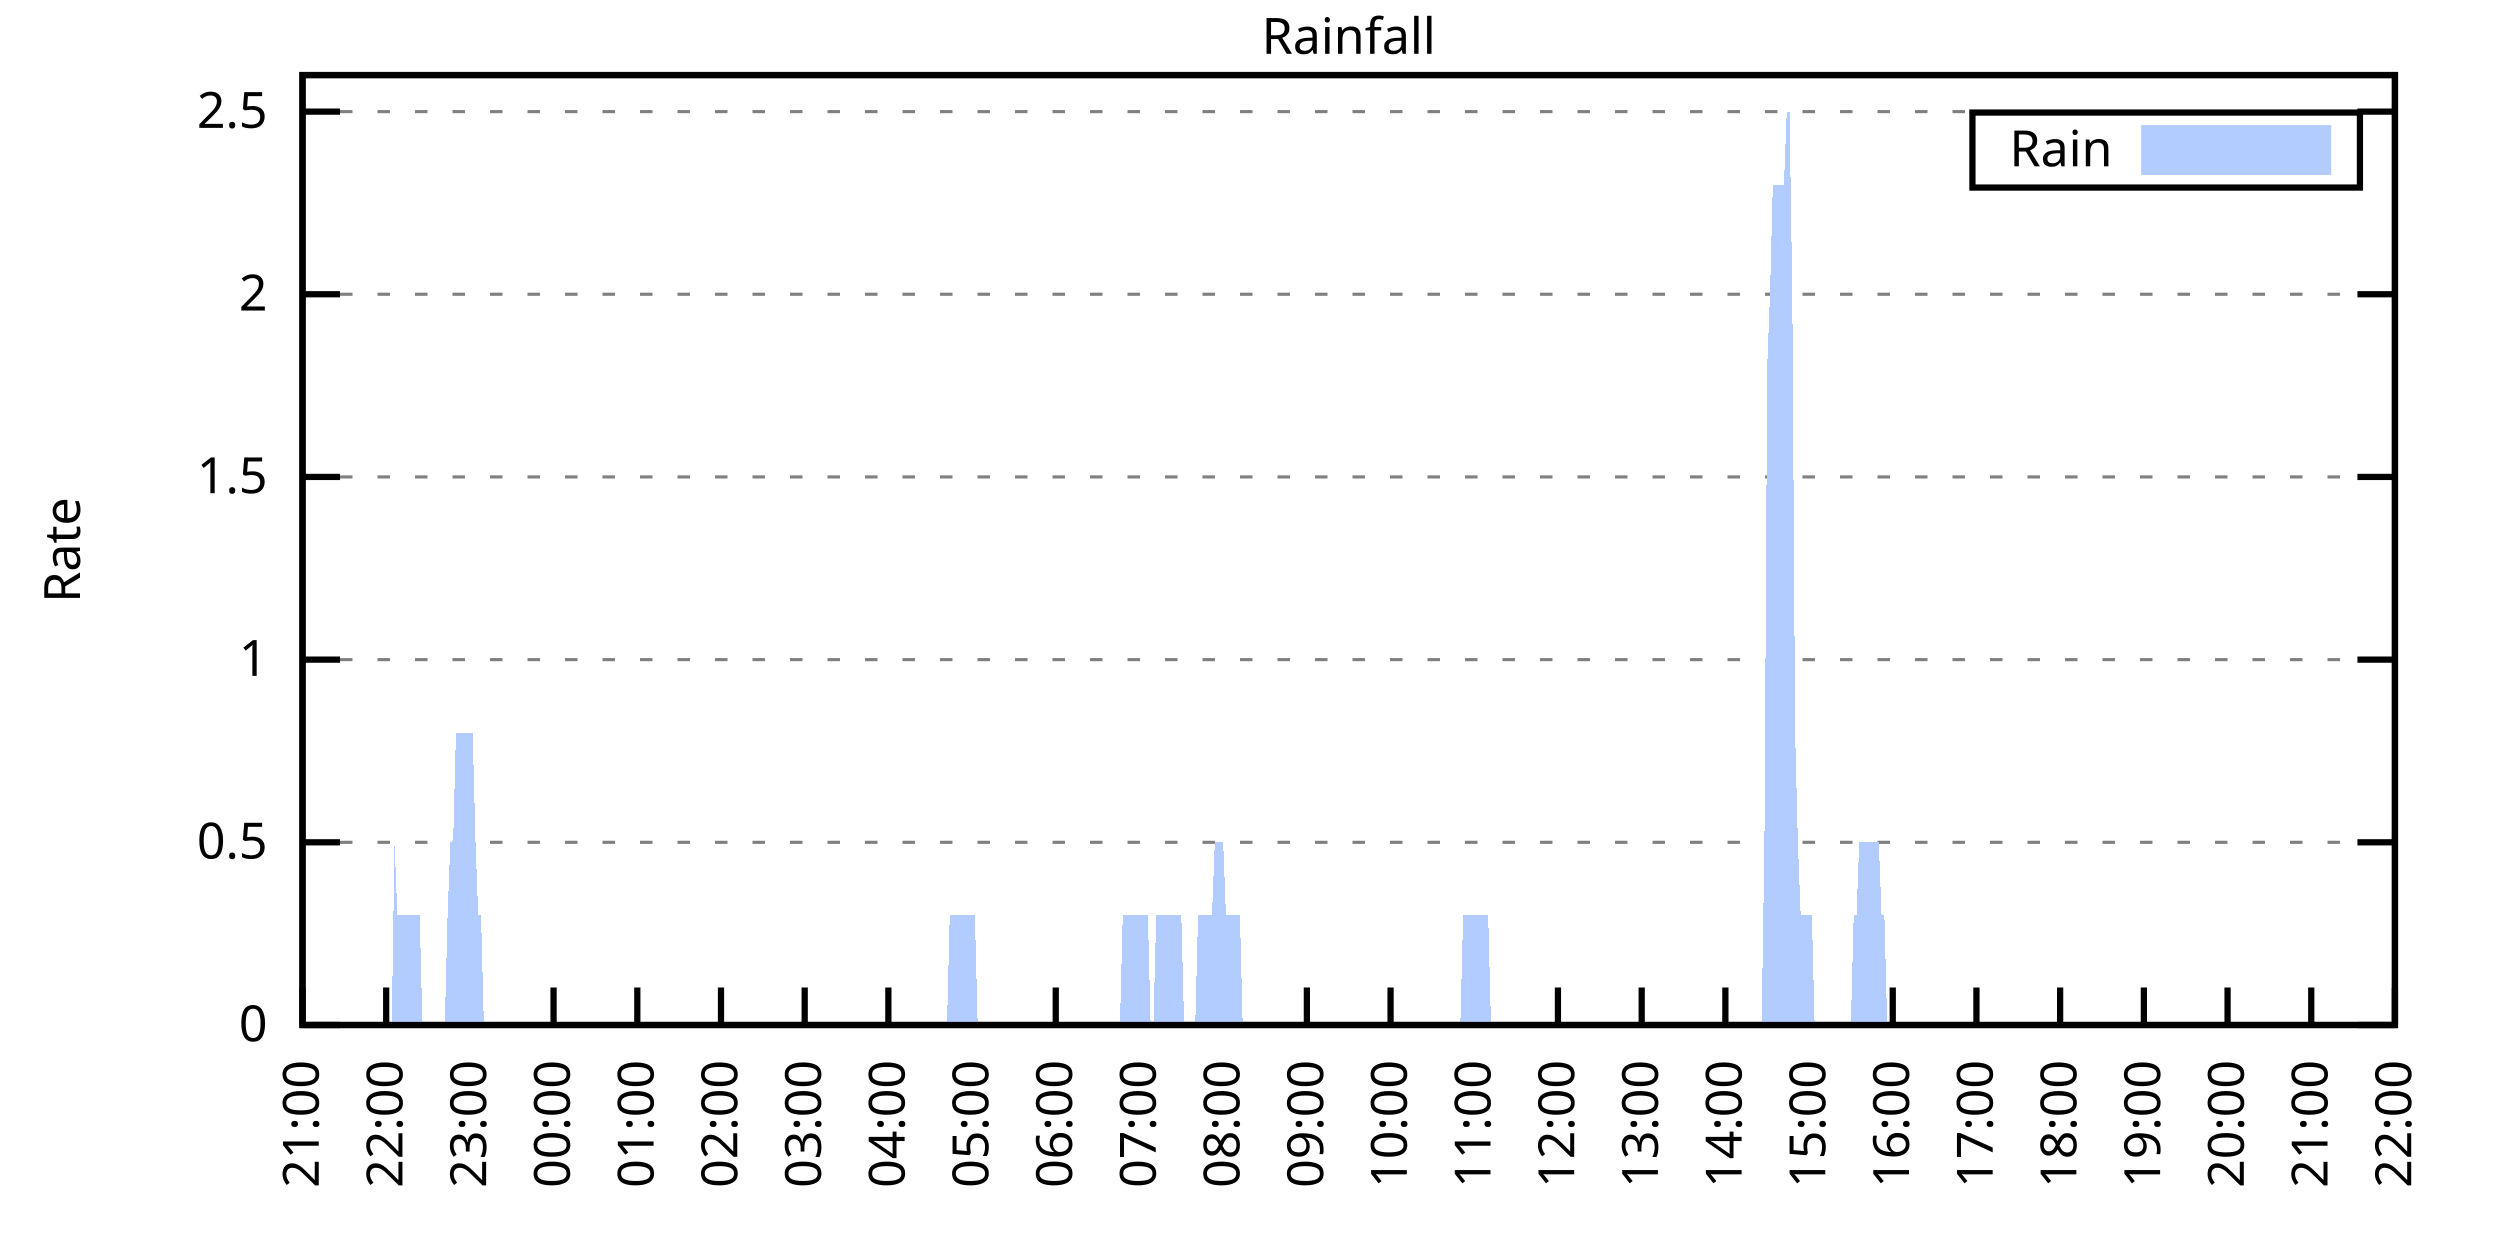
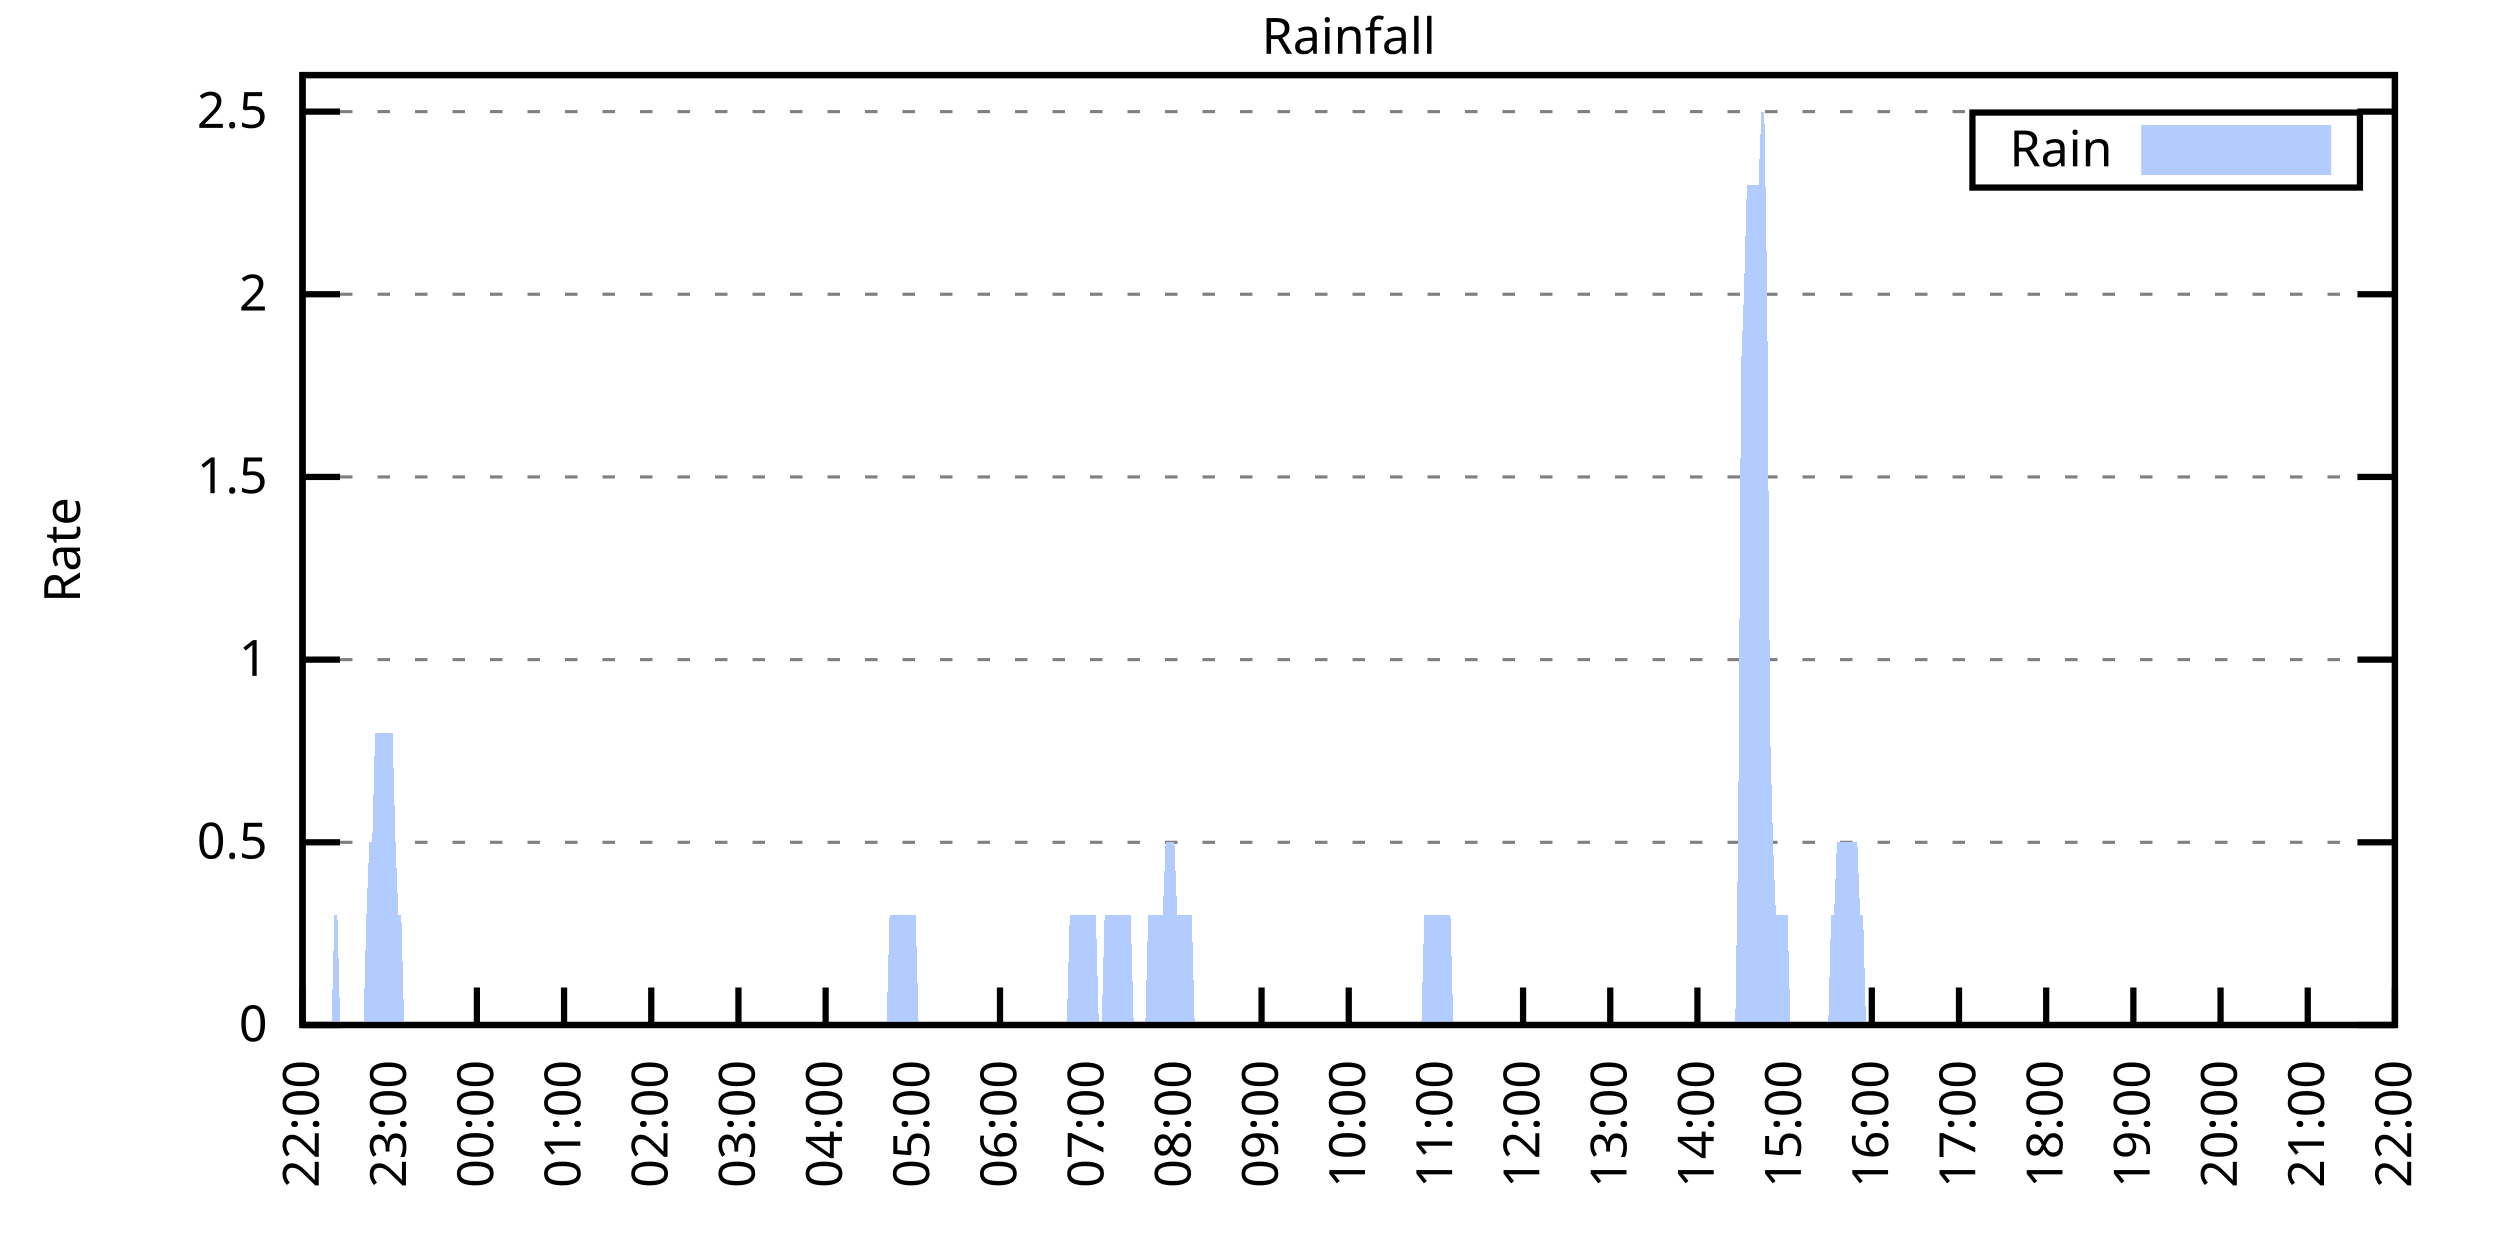
<svg xmlns="http://www.w3.org/2000/svg" xmlns:xlink="http://www.w3.org/1999/xlink" width="400" height="200" viewBox="0 0 400 200">
  <g id="gnuplot_canvas">
    <rect x="0" y="0" width="400" height="200" fill="none" />
    <defs>
      <circle id="gpDot" r="0.5" stroke-width="0.5" stroke="currentColor" />
      <path id="gpPt0" stroke-width="0.333" stroke="currentColor" d="M-1,0 h2 M0,-1 v2" />
      <path id="gpPt1" stroke-width="0.333" stroke="currentColor" d="M-1,-1 L1,1 M1,-1 L-1,1" />
      <path id="gpPt2" stroke-width="0.333" stroke="currentColor" d="M-1,0 L1,0 M0,-1 L0,1 M-1,-1 L1,1 M-1,1 L1,-1" />
      <rect id="gpPt3" stroke-width="0.333" stroke="currentColor" x="-1" y="-1" width="2" height="2" />
      <rect id="gpPt4" stroke-width="0.333" stroke="currentColor" fill="currentColor" x="-1" y="-1" width="2" height="2" />
      <circle id="gpPt5" stroke-width="0.333" stroke="currentColor" cx="0" cy="0" r="1" />
      <use xlink:href="#gpPt5" id="gpPt6" fill="currentColor" stroke="none" />
      <path id="gpPt7" stroke-width="0.333" stroke="currentColor" d="M0,-1.33 L-1.33,0.67 L1.33,0.67 z" />
      <use xlink:href="#gpPt7" id="gpPt8" fill="currentColor" stroke="none" />
      <use xlink:href="#gpPt7" id="gpPt9" stroke="currentColor" transform="rotate(180)" />
      <use xlink:href="#gpPt9" id="gpPt10" fill="currentColor" stroke="none" />
      <use xlink:href="#gpPt3" id="gpPt11" stroke="currentColor" transform="rotate(45)" />
      <use xlink:href="#gpPt11" id="gpPt12" fill="currentColor" stroke="none" />
      <path id="gpPt13" stroke-width="0.333" stroke="currentColor" d="M0,1.330 L1.265,0.411 L0.782,-1.067 L-0.782,-1.076 L-1.265,0.411 z" />
      <use xlink:href="#gpPt13" id="gpPt14" fill="currentColor" stroke="none" />
      <filter id="textbox" filterUnits="objectBoundingBox" x="0" y="0" height="1" width="1">
        <feFlood flood-color="white" flood-opacity="1" result="bgnd" />
        <feComposite in="SourceGraphic" in2="bgnd" operator="atop" />
      </filter>
      <filter id="greybox" filterUnits="objectBoundingBox" x="0" y="0" height="1" width="1">
        <feFlood flood-color="lightgrey" flood-opacity="1" result="grey" />
        <feComposite in="SourceGraphic" in2="grey" operator="atop" />
      </filter>
    </defs>
    <g fill="none" color="white" stroke="currentColor" stroke-width="1.00" stroke-linecap="butt" stroke-linejoin="miter">
</g>
    <g fill="none" color="black" stroke="currentColor" stroke-width="1.00" stroke-linecap="butt" stroke-linejoin="miter">
      <g stroke="none" shape-rendering="crispEdges">
        <polygon fill="rgb(255, 255, 255)" points="48.40,164.00 383.18,164.00 383.18,12.02 48.40,12.02 " />
      </g>
    </g>
    <g fill="none" color="black" stroke="currentColor" stroke-width="1.00" stroke-linecap="butt" stroke-linejoin="miter">
</g>
    <g fill="none" color="black" stroke="black" stroke-width="0.50" stroke-linecap="butt" stroke-linejoin="miter">
</g>
    <g fill="none" color="gray" stroke="currentColor" stroke-width="0.50" stroke-linecap="butt" stroke-linejoin="miter">
      <path stroke="gray" stroke-dasharray="2,4" class="gridline" d="M48.40,164.00 L383.19,164.00  " />
    </g>
    <g fill="none" color="gray" stroke="gray" stroke-width="1.00" stroke-linecap="butt" stroke-linejoin="miter">
</g>
    <g fill="none" color="black" stroke="currentColor" stroke-width="1.00" stroke-linecap="butt" stroke-linejoin="miter">
      <path stroke="black" d="M48.40,164.00 L54.40,164.00 M383.19,164.00 L377.19,164.00  " />
      <g transform="translate(42.80,166.60)" stroke="none" fill="black" font-family="Sans" font-size="8.00" text-anchor="end">
        <text>
          <tspan font-family="Sans"> 0</tspan>
        </text>
      </g>
    </g>
    <g fill="none" color="black" stroke="currentColor" stroke-width="1.00" stroke-linecap="butt" stroke-linejoin="miter">
</g>
    <g fill="none" color="black" stroke="black" stroke-width="0.50" stroke-linecap="butt" stroke-linejoin="miter">
</g>
    <g fill="none" color="gray" stroke="currentColor" stroke-width="0.50" stroke-linecap="butt" stroke-linejoin="miter">
      <path stroke="gray" stroke-dasharray="2,4" class="gridline" d="M48.40,134.77 L383.19,134.77  " />
    </g>
    <g fill="none" color="gray" stroke="gray" stroke-width="1.00" stroke-linecap="butt" stroke-linejoin="miter">
</g>
    <g fill="none" color="black" stroke="currentColor" stroke-width="1.00" stroke-linecap="butt" stroke-linejoin="miter">
      <path stroke="black" d="M48.40,134.77 L54.40,134.77 M383.19,134.77 L377.19,134.77  " />
      <g transform="translate(42.80,137.37)" stroke="none" fill="black" font-family="Sans" font-size="8.00" text-anchor="end">
        <text>
          <tspan font-family="Sans"> 0.5</tspan>
        </text>
      </g>
    </g>
    <g fill="none" color="black" stroke="currentColor" stroke-width="1.00" stroke-linecap="butt" stroke-linejoin="miter">
</g>
    <g fill="none" color="black" stroke="black" stroke-width="0.50" stroke-linecap="butt" stroke-linejoin="miter">
</g>
    <g fill="none" color="gray" stroke="currentColor" stroke-width="0.50" stroke-linecap="butt" stroke-linejoin="miter">
      <path stroke="gray" stroke-dasharray="2,4" class="gridline" d="M48.40,105.54 L383.19,105.54  " />
    </g>
    <g fill="none" color="gray" stroke="gray" stroke-width="1.00" stroke-linecap="butt" stroke-linejoin="miter">
</g>
    <g fill="none" color="black" stroke="currentColor" stroke-width="1.00" stroke-linecap="butt" stroke-linejoin="miter">
      <path stroke="black" d="M48.40,105.54 L54.40,105.54 M383.19,105.54 L377.19,105.54  " />
      <g transform="translate(42.80,108.14)" stroke="none" fill="black" font-family="Sans" font-size="8.00" text-anchor="end">
        <text>
          <tspan font-family="Sans"> 1</tspan>
        </text>
      </g>
    </g>
    <g fill="none" color="black" stroke="currentColor" stroke-width="1.00" stroke-linecap="butt" stroke-linejoin="miter">
</g>
    <g fill="none" color="black" stroke="black" stroke-width="0.50" stroke-linecap="butt" stroke-linejoin="miter">
</g>
    <g fill="none" color="gray" stroke="currentColor" stroke-width="0.50" stroke-linecap="butt" stroke-linejoin="miter">
      <path stroke="gray" stroke-dasharray="2,4" class="gridline" d="M48.40,76.31 L383.19,76.31  " />
    </g>
    <g fill="none" color="gray" stroke="gray" stroke-width="1.00" stroke-linecap="butt" stroke-linejoin="miter">
</g>
    <g fill="none" color="black" stroke="currentColor" stroke-width="1.00" stroke-linecap="butt" stroke-linejoin="miter">
      <path stroke="black" d="M48.40,76.31 L54.40,76.31 M383.19,76.31 L377.19,76.31  " />
      <g transform="translate(42.80,78.91)" stroke="none" fill="black" font-family="Sans" font-size="8.00" text-anchor="end">
        <text>
          <tspan font-family="Sans"> 1.5</tspan>
        </text>
      </g>
    </g>
    <g fill="none" color="black" stroke="currentColor" stroke-width="1.00" stroke-linecap="butt" stroke-linejoin="miter">
</g>
    <g fill="none" color="black" stroke="black" stroke-width="0.50" stroke-linecap="butt" stroke-linejoin="miter">
</g>
    <g fill="none" color="gray" stroke="currentColor" stroke-width="0.50" stroke-linecap="butt" stroke-linejoin="miter">
      <path stroke="gray" stroke-dasharray="2,4" class="gridline" d="M48.40,47.08 L383.19,47.08  " />
    </g>
    <g fill="none" color="gray" stroke="gray" stroke-width="1.00" stroke-linecap="butt" stroke-linejoin="miter">
</g>
    <g fill="none" color="black" stroke="currentColor" stroke-width="1.00" stroke-linecap="butt" stroke-linejoin="miter">
      <path stroke="black" d="M48.40,47.08 L54.40,47.08 M383.19,47.08 L377.19,47.08  " />
      <g transform="translate(42.80,49.68)" stroke="none" fill="black" font-family="Sans" font-size="8.00" text-anchor="end">
        <text>
          <tspan font-family="Sans"> 2</tspan>
        </text>
      </g>
    </g>
    <g fill="none" color="black" stroke="currentColor" stroke-width="1.00" stroke-linecap="butt" stroke-linejoin="miter">
</g>
    <g fill="none" color="black" stroke="black" stroke-width="0.50" stroke-linecap="butt" stroke-linejoin="miter">
</g>
    <g fill="none" color="gray" stroke="currentColor" stroke-width="0.50" stroke-linecap="butt" stroke-linejoin="miter">
      <path stroke="gray" stroke-dasharray="2,4" class="gridline" d="M48.40,17.86 L383.19,17.86  " />
    </g>
    <g fill="none" color="gray" stroke="gray" stroke-width="1.00" stroke-linecap="butt" stroke-linejoin="miter">
</g>
    <g fill="none" color="black" stroke="currentColor" stroke-width="1.00" stroke-linecap="butt" stroke-linejoin="miter">
      <path stroke="black" d="M48.40,17.86 L54.40,17.86 M383.19,17.86 L377.19,17.86  " />
      <g transform="translate(42.80,20.46)" stroke="none" fill="black" font-family="Sans" font-size="8.00" text-anchor="end">
        <text>
          <tspan font-family="Sans"> 2.5</tspan>
        </text>
      </g>
    </g>
    <g fill="none" color="black" stroke="currentColor" stroke-width="1.00" stroke-linecap="butt" stroke-linejoin="miter">
      <path stroke="black" d="M48.40,164.00 L48.40,158.00  " />
      <g transform="translate(51.00,169.60) rotate(270.00)" stroke="none" fill="black" font-family="Sans" font-size="8.00" text-anchor="end">
        <text>
-           <tspan font-family="Sans">21:00</tspan>
-         </text>
-       </g>
-     </g>
-     <g fill="none" color="black" stroke="currentColor" stroke-width="1.00" stroke-linecap="butt" stroke-linejoin="miter">
-       <path stroke="black" d="M61.79,164.00 L61.79,158.00  " />
-       <g transform="translate(64.39,169.60) rotate(270.00)" stroke="none" fill="black" font-family="Sans" font-size="8.00" text-anchor="end">
-         <text>
          <tspan font-family="Sans">22:00</tspan>
        </text>
      </g>
    </g>
    <g fill="none" color="black" stroke="currentColor" stroke-width="1.00" stroke-linecap="butt" stroke-linejoin="miter">
-       <path stroke="black" d="M75.18,164.00 L75.18,158.00  " />
-       <g transform="translate(77.78,169.60) rotate(270.00)" stroke="none" fill="black" font-family="Sans" font-size="8.00" text-anchor="end">
+       <path stroke="black" d="M62.35,164.00 L62.35,158.00  " />
+       <g transform="translate(64.95,169.60) rotate(270.00)" stroke="none" fill="black" font-family="Sans" font-size="8.00" text-anchor="end">
        <text>
          <tspan font-family="Sans">23:00</tspan>
        </text>
      </g>
    </g>
    <g fill="none" color="black" stroke="currentColor" stroke-width="1.00" stroke-linecap="butt" stroke-linejoin="miter">
-       <path stroke="black" d="M88.57,164.00 L88.57,158.00  " />
-       <g transform="translate(91.17,169.60) rotate(270.00)" stroke="none" fill="black" font-family="Sans" font-size="8.00" text-anchor="end">
+       <path stroke="black" d="M76.30,164.00 L76.30,158.00  " />
+       <g transform="translate(78.90,169.60) rotate(270.00)" stroke="none" fill="black" font-family="Sans" font-size="8.00" text-anchor="end">
        <text>
          <tspan font-family="Sans">00:00</tspan>
        </text>
      </g>
    </g>
    <g fill="none" color="black" stroke="currentColor" stroke-width="1.00" stroke-linecap="butt" stroke-linejoin="miter">
-       <path stroke="black" d="M101.97,164.00 L101.97,158.00  " />
-       <g transform="translate(104.57,169.60) rotate(270.00)" stroke="none" fill="black" font-family="Sans" font-size="8.00" text-anchor="end">
+       <path stroke="black" d="M90.25,164.00 L90.25,158.00  " />
+       <g transform="translate(92.85,169.60) rotate(270.00)" stroke="none" fill="black" font-family="Sans" font-size="8.00" text-anchor="end">
        <text>
          <tspan font-family="Sans">01:00</tspan>
        </text>
      </g>
    </g>
    <g fill="none" color="black" stroke="currentColor" stroke-width="1.00" stroke-linecap="butt" stroke-linejoin="miter">
-       <path stroke="black" d="M115.36,164.00 L115.36,158.00  " />
-       <g transform="translate(117.96,169.60) rotate(270.00)" stroke="none" fill="black" font-family="Sans" font-size="8.00" text-anchor="end">
+       <path stroke="black" d="M104.20,164.00 L104.20,158.00  " />
+       <g transform="translate(106.80,169.60) rotate(270.00)" stroke="none" fill="black" font-family="Sans" font-size="8.00" text-anchor="end">
        <text>
          <tspan font-family="Sans">02:00</tspan>
        </text>
      </g>
    </g>
    <g fill="none" color="black" stroke="currentColor" stroke-width="1.00" stroke-linecap="butt" stroke-linejoin="miter">
-       <path stroke="black" d="M128.75,164.00 L128.75,158.00  " />
-       <g transform="translate(131.35,169.60) rotate(270.00)" stroke="none" fill="black" font-family="Sans" font-size="8.00" text-anchor="end">
+       <path stroke="black" d="M118.15,164.00 L118.15,158.00  " />
+       <g transform="translate(120.75,169.60) rotate(270.00)" stroke="none" fill="black" font-family="Sans" font-size="8.00" text-anchor="end">
        <text>
          <tspan font-family="Sans">03:00</tspan>
        </text>
      </g>
    </g>
    <g fill="none" color="black" stroke="currentColor" stroke-width="1.00" stroke-linecap="butt" stroke-linejoin="miter">
-       <path stroke="black" d="M142.14,164.00 L142.14,158.00  " />
-       <g transform="translate(144.74,169.60) rotate(270.00)" stroke="none" fill="black" font-family="Sans" font-size="8.00" text-anchor="end">
+       <path stroke="black" d="M132.10,164.00 L132.10,158.00  " />
+       <g transform="translate(134.70,169.60) rotate(270.00)" stroke="none" fill="black" font-family="Sans" font-size="8.00" text-anchor="end">
        <text>
          <tspan font-family="Sans">04:00</tspan>
        </text>
      </g>
    </g>
    <g fill="none" color="black" stroke="currentColor" stroke-width="1.00" stroke-linecap="butt" stroke-linejoin="miter">
-       <path stroke="black" d="M155.53,164.00 L155.53,158.00  " />
-       <g transform="translate(158.13,169.60) rotate(270.00)" stroke="none" fill="black" font-family="Sans" font-size="8.00" text-anchor="end">
+       <path stroke="black" d="M146.05,164.00 L146.05,158.00  " />
+       <g transform="translate(148.65,169.60) rotate(270.00)" stroke="none" fill="black" font-family="Sans" font-size="8.00" text-anchor="end">
        <text>
          <tspan font-family="Sans">05:00</tspan>
        </text>
      </g>
    </g>
    <g fill="none" color="black" stroke="currentColor" stroke-width="1.00" stroke-linecap="butt" stroke-linejoin="miter">
-       <path stroke="black" d="M168.92,164.00 L168.92,158.00  " />
-       <g transform="translate(171.52,169.60) rotate(270.00)" stroke="none" fill="black" font-family="Sans" font-size="8.00" text-anchor="end">
+       <path stroke="black" d="M160.00,164.00 L160.00,158.00  " />
+       <g transform="translate(162.60,169.60) rotate(270.00)" stroke="none" fill="black" font-family="Sans" font-size="8.00" text-anchor="end">
        <text>
          <tspan font-family="Sans">06:00</tspan>
        </text>
      </g>
    </g>
    <g fill="none" color="black" stroke="currentColor" stroke-width="1.00" stroke-linecap="butt" stroke-linejoin="miter">
-       <path stroke="black" d="M182.32,164.00 L182.32,158.00  " />
-       <g transform="translate(184.92,169.60) rotate(270.00)" stroke="none" fill="black" font-family="Sans" font-size="8.00" text-anchor="end">
+       <path stroke="black" d="M173.95,164.00 L173.95,158.00  " />
+       <g transform="translate(176.55,169.60) rotate(270.00)" stroke="none" fill="black" font-family="Sans" font-size="8.00" text-anchor="end">
        <text>
          <tspan font-family="Sans">07:00</tspan>
        </text>
      </g>
    </g>
    <g fill="none" color="black" stroke="currentColor" stroke-width="1.00" stroke-linecap="butt" stroke-linejoin="miter">
-       <path stroke="black" d="M195.71,164.00 L195.71,158.00  " />
-       <g transform="translate(198.31,169.60) rotate(270.00)" stroke="none" fill="black" font-family="Sans" font-size="8.00" text-anchor="end">
+       <path stroke="black" d="M187.90,164.00 L187.90,158.00  " />
+       <g transform="translate(190.50,169.60) rotate(270.00)" stroke="none" fill="black" font-family="Sans" font-size="8.00" text-anchor="end">
        <text>
          <tspan font-family="Sans">08:00</tspan>
        </text>
      </g>
    </g>
    <g fill="none" color="black" stroke="currentColor" stroke-width="1.00" stroke-linecap="butt" stroke-linejoin="miter">
-       <path stroke="black" d="M209.10,164.00 L209.10,158.00  " />
-       <g transform="translate(211.70,169.60) rotate(270.00)" stroke="none" fill="black" font-family="Sans" font-size="8.00" text-anchor="end">
+       <path stroke="black" d="M201.85,164.00 L201.85,158.00  " />
+       <g transform="translate(204.45,169.60) rotate(270.00)" stroke="none" fill="black" font-family="Sans" font-size="8.00" text-anchor="end">
        <text>
          <tspan font-family="Sans">09:00</tspan>
        </text>
      </g>
    </g>
    <g fill="none" color="black" stroke="currentColor" stroke-width="1.00" stroke-linecap="butt" stroke-linejoin="miter">
-       <path stroke="black" d="M222.49,164.00 L222.49,158.00  " />
-       <g transform="translate(225.09,169.60) rotate(270.00)" stroke="none" fill="black" font-family="Sans" font-size="8.00" text-anchor="end">
+       <path stroke="black" d="M215.80,164.00 L215.80,158.00  " />
+       <g transform="translate(218.40,169.60) rotate(270.00)" stroke="none" fill="black" font-family="Sans" font-size="8.00" text-anchor="end">
        <text>
          <tspan font-family="Sans">10:00</tspan>
        </text>
      </g>
    </g>
    <g fill="none" color="black" stroke="currentColor" stroke-width="1.00" stroke-linecap="butt" stroke-linejoin="miter">
-       <path stroke="black" d="M235.88,164.00 L235.88,158.00  " />
-       <g transform="translate(238.48,169.60) rotate(270.00)" stroke="none" fill="black" font-family="Sans" font-size="8.00" text-anchor="end">
+       <path stroke="black" d="M229.74,164.00 L229.74,158.00  " />
+       <g transform="translate(232.34,169.60) rotate(270.00)" stroke="none" fill="black" font-family="Sans" font-size="8.00" text-anchor="end">
        <text>
          <tspan font-family="Sans">11:00</tspan>
        </text>
      </g>
    </g>
    <g fill="none" color="black" stroke="currentColor" stroke-width="1.00" stroke-linecap="butt" stroke-linejoin="miter">
-       <path stroke="black" d="M249.27,164.00 L249.27,158.00  " />
-       <g transform="translate(251.87,169.60) rotate(270.00)" stroke="none" fill="black" font-family="Sans" font-size="8.00" text-anchor="end">
+       <path stroke="black" d="M243.69,164.00 L243.69,158.00  " />
+       <g transform="translate(246.29,169.60) rotate(270.00)" stroke="none" fill="black" font-family="Sans" font-size="8.00" text-anchor="end">
        <text>
          <tspan font-family="Sans">12:00</tspan>
        </text>
      </g>
    </g>
    <g fill="none" color="black" stroke="currentColor" stroke-width="1.00" stroke-linecap="butt" stroke-linejoin="miter">
-       <path stroke="black" d="M262.67,164.00 L262.67,158.00  " />
-       <g transform="translate(265.27,169.60) rotate(270.00)" stroke="none" fill="black" font-family="Sans" font-size="8.00" text-anchor="end">
+       <path stroke="black" d="M257.64,164.00 L257.64,158.00  " />
+       <g transform="translate(260.24,169.60) rotate(270.00)" stroke="none" fill="black" font-family="Sans" font-size="8.00" text-anchor="end">
        <text>
          <tspan font-family="Sans">13:00</tspan>
        </text>
      </g>
    </g>
    <g fill="none" color="black" stroke="currentColor" stroke-width="1.00" stroke-linecap="butt" stroke-linejoin="miter">
-       <path stroke="black" d="M276.06,164.00 L276.06,158.00  " />
-       <g transform="translate(278.66,169.60) rotate(270.00)" stroke="none" fill="black" font-family="Sans" font-size="8.00" text-anchor="end">
+       <path stroke="black" d="M271.59,164.00 L271.59,158.00  " />
+       <g transform="translate(274.19,169.60) rotate(270.00)" stroke="none" fill="black" font-family="Sans" font-size="8.00" text-anchor="end">
        <text>
          <tspan font-family="Sans">14:00</tspan>
        </text>
      </g>
    </g>
    <g fill="none" color="black" stroke="currentColor" stroke-width="1.00" stroke-linecap="butt" stroke-linejoin="miter">
-       <path stroke="black" d="M289.45,164.00 L289.45,158.00  " />
-       <g transform="translate(292.05,169.60) rotate(270.00)" stroke="none" fill="black" font-family="Sans" font-size="8.00" text-anchor="end">
+       <path stroke="black" d="M285.54,164.00 L285.54,158.00  " />
+       <g transform="translate(288.14,169.60) rotate(270.00)" stroke="none" fill="black" font-family="Sans" font-size="8.00" text-anchor="end">
        <text>
          <tspan font-family="Sans">15:00</tspan>
        </text>
      </g>
    </g>
    <g fill="none" color="black" stroke="currentColor" stroke-width="1.00" stroke-linecap="butt" stroke-linejoin="miter">
-       <path stroke="black" d="M302.84,164.00 L302.84,158.00  " />
-       <g transform="translate(305.44,169.60) rotate(270.00)" stroke="none" fill="black" font-family="Sans" font-size="8.00" text-anchor="end">
+       <path stroke="black" d="M299.49,164.00 L299.49,158.00  " />
+       <g transform="translate(302.09,169.60) rotate(270.00)" stroke="none" fill="black" font-family="Sans" font-size="8.00" text-anchor="end">
        <text>
          <tspan font-family="Sans">16:00</tspan>
        </text>
      </g>
    </g>
    <g fill="none" color="black" stroke="currentColor" stroke-width="1.00" stroke-linecap="butt" stroke-linejoin="miter">
-       <path stroke="black" d="M316.23,164.00 L316.23,158.00  " />
-       <g transform="translate(318.83,169.60) rotate(270.00)" stroke="none" fill="black" font-family="Sans" font-size="8.00" text-anchor="end">
+       <path stroke="black" d="M313.44,164.00 L313.44,158.00  " />
+       <g transform="translate(316.04,169.60) rotate(270.00)" stroke="none" fill="black" font-family="Sans" font-size="8.00" text-anchor="end">
        <text>
          <tspan font-family="Sans">17:00</tspan>
        </text>
      </g>
    </g>
    <g fill="none" color="black" stroke="currentColor" stroke-width="1.00" stroke-linecap="butt" stroke-linejoin="miter">
-       <path stroke="black" d="M329.62,164.00 L329.62,158.00  " />
-       <g transform="translate(332.22,169.60) rotate(270.00)" stroke="none" fill="black" font-family="Sans" font-size="8.00" text-anchor="end">
+       <path stroke="black" d="M327.39,164.00 L327.39,158.00  " />
+       <g transform="translate(329.99,169.60) rotate(270.00)" stroke="none" fill="black" font-family="Sans" font-size="8.00" text-anchor="end">
        <text>
          <tspan font-family="Sans">18:00</tspan>
        </text>
      </g>
    </g>
    <g fill="none" color="black" stroke="currentColor" stroke-width="1.00" stroke-linecap="butt" stroke-linejoin="miter">
-       <path stroke="black" d="M343.02,164.00 L343.02,158.00  " />
-       <g transform="translate(345.62,169.60) rotate(270.00)" stroke="none" fill="black" font-family="Sans" font-size="8.00" text-anchor="end">
+       <path stroke="black" d="M341.34,164.00 L341.34,158.00  " />
+       <g transform="translate(343.94,169.60) rotate(270.00)" stroke="none" fill="black" font-family="Sans" font-size="8.00" text-anchor="end">
        <text>
          <tspan font-family="Sans">19:00</tspan>
        </text>
      </g>
    </g>
    <g fill="none" color="black" stroke="currentColor" stroke-width="1.00" stroke-linecap="butt" stroke-linejoin="miter">
-       <path stroke="black" d="M356.41,164.00 L356.41,158.00  " />
-       <g transform="translate(359.01,169.60) rotate(270.00)" stroke="none" fill="black" font-family="Sans" font-size="8.00" text-anchor="end">
+       <path stroke="black" d="M355.29,164.00 L355.29,158.00  " />
+       <g transform="translate(357.89,169.60) rotate(270.00)" stroke="none" fill="black" font-family="Sans" font-size="8.00" text-anchor="end">
        <text>
          <tspan font-family="Sans">20:00</tspan>
        </text>
      </g>
    </g>
    <g fill="none" color="black" stroke="currentColor" stroke-width="1.00" stroke-linecap="butt" stroke-linejoin="miter">
-       <path stroke="black" d="M369.80,164.00 L369.80,158.00  " />
-       <g transform="translate(372.40,169.60) rotate(270.00)" stroke="none" fill="black" font-family="Sans" font-size="8.00" text-anchor="end">
+       <path stroke="black" d="M369.24,164.00 L369.24,158.00  " />
+       <g transform="translate(371.84,169.60) rotate(270.00)" stroke="none" fill="black" font-family="Sans" font-size="8.00" text-anchor="end">
        <text>
          <tspan font-family="Sans">21:00</tspan>
        </text>
      </g>
    </g>
    <g fill="none" color="black" stroke="currentColor" stroke-width="1.00" stroke-linecap="butt" stroke-linejoin="miter">
      <path stroke="black" d="M383.19,164.00 L383.19,158.00  " />
      <g transform="translate(385.79,169.60) rotate(270.00)" stroke="none" fill="black" font-family="Sans" font-size="8.00" text-anchor="end">
        <text>
          <tspan font-family="Sans">22:00</tspan>
        </text>
      </g>
    </g>
    <g fill="none" color="black" stroke="currentColor" stroke-width="1.00" stroke-linecap="butt" stroke-linejoin="miter">
</g>
    <g fill="none" color="black" stroke="currentColor" stroke-width="1.00" stroke-linecap="butt" stroke-linejoin="miter">
      <path stroke="black" d="M48.40,12.01 L48.40,164.00 L383.19,164.00 L383.19,12.01 L48.40,12.01 Z  " />
    </g>
    <g fill="none" color="black" stroke="currentColor" stroke-width="1.00" stroke-linecap="butt" stroke-linejoin="miter">
</g>
    <g fill="none" color="black" stroke="currentColor" stroke-width="1.00" stroke-linecap="butt" stroke-linejoin="miter">
      <path stroke="black" d="M315.59,30.01 L315.59,18.01 L377.59,18.01 L377.59,30.01 L315.59,30.01 Z  " />
    </g>
    <g id="Rainfall_plot_1">
      <g fill="none" color="white" stroke="black" stroke-width="2.00" stroke-linecap="butt" stroke-linejoin="miter">
</g>
      <g fill="none" color="black" stroke="currentColor" stroke-width="2.00" stroke-linecap="butt" stroke-linejoin="miter">
        <g transform="translate(337.99,26.61)" stroke="none" fill="black" font-family="Sans" font-size="8.00" text-anchor="end">
          <text>
            <tspan font-family="Sans">Rain</tspan>
          </text>
        </g>
      </g>
      <g fill="none" color="black" stroke="currentColor" stroke-width="2.00" stroke-linecap="butt" stroke-linejoin="miter">
        <g stroke="none" shape-rendering="crispEdges">
          <polygon fill="rgb(178, 204, 255)" points="343.59,27.01 371.99,27.01 371.99,21.01 343.59,21.01 " />
        </g>
        <path stroke="rgb(178, 204, 255)" d="M343.59,27.01 L371.99,27.01 L371.99,21.01 L343.59,21.01 L343.59,27.01 Z  " />
      </g>
      <g fill="none" color="black" stroke="currentColor" stroke-width="2.00" stroke-linecap="butt" stroke-linejoin="miter">
        <g stroke="none" shape-rendering="crispEdges">
-           <polygon fill="rgb(178, 204, 255)" points="58.67,164.00 59.11,164.00 59.56,164.00 60.01,164.00 60.45,164.00 60.90,164.00 61.35,164.00 61.79,164.00 62.24,164.00 62.68,164.00 63.13,134.77 63.58,146.46 64.02,146.46 64.47,146.46 64.92,146.46 65.36,146.46 65.81,146.46 66.26,146.46 66.70,146.46 67.15,146.46 67.59,164.00 68.04,164.00 68.49,164.00 68.93,164.00 69.38,164.00 69.83,164.00 70.27,164.00 70.72,164.00 71.17,164.00 71.61,146.46 72.06,134.77 72.50,134.77 72.95,117.23 73.40,117.23 73.84,117.23 74.29,117.23 74.74,117.23 75.18,117.23 75.63,117.23 76.08,134.77 76.52,146.46 76.97,146.46 77.42,164.00 77.86,164.00 78.31,164.00 78.75,164.00 79.20,164.00 79.65,164.00 80.09,164.00 80.54,164.00 80.99,164.00 81.43,164.00 81.88,164.00 82.33,164.00 82.77,164.00 83.22,164.00 83.66,164.00 84.11,164.00 84.56,164.00 85.00,164.00 85.45,164.00 85.90,164.00 86.34,164.00 86.79,164.00 87.24,164.00 87.68,164.00 88.13,164.00 88.57,164.00 89.02,164.00 89.47,164.00 89.91,164.00 90.36,164.00 90.81,164.00 91.25,164.00 91.70,164.00 92.15,164.00 92.59,164.00 93.04,164.00 93.49,164.00 93.93,164.00 94.38,164.00 94.82,164.00 95.27,164.00 95.72,164.00 96.16,164.00 96.61,164.00 97.06,164.00 97.50,164.00 97.95,164.00 98.40,164.00 98.84,164.00 99.29,164.00 99.73,164.00 100.18,164.00 100.63,164.00 101.07,164.00 101.52,164.00 101.97,164.00 102.41,164.00 102.86,164.00 103.31,164.00 103.75,164.00 104.20,164.00 104.64,164.00 105.09,164.00 105.54,164.00 105.98,164.00 106.43,164.00 106.88,164.00 107.32,164.00 107.77,164.00 108.22,164.00 108.66,164.00 109.11,164.00 109.55,164.00 110.00,164.00 110.45,164.00 110.89,164.00 111.34,164.00 111.79,164.00 112.23,164.00 112.68,164.00 113.13,164.00 113.57,164.00 114.02,164.00 114.47,164.00 114.91,164.00 115.36,164.00 115.80,164.00 116.25,164.00 116.70,164.00 117.14,164.00 117.59,164.00 118.04,164.00 118.48,164.00 118.93,164.00 119.38,164.00 119.82,164.00 120.27,164.00 120.71,164.00 121.16,164.00 121.61,164.00 122.05,164.00 122.50,164.00 122.95,164.00 123.39,164.00 123.84,164.00 124.29,164.00 124.73,164.00 125.18,164.00 125.62,164.00 126.07,164.00 126.52,164.00 126.96,164.00 127.41,164.00 127.86,164.00 128.30,164.00 128.75,164.00 129.20,164.00 129.64,164.00 130.09,164.00 130.54,164.00 130.98,164.00 131.43,164.00 131.87,164.00 132.32,164.00 132.77,164.00 133.21,164.00 133.66,164.00 134.11,164.00 134.55,164.00 135.00,164.00 135.45,164.00 135.89,164.00 136.34,164.00 136.78,164.00 137.23,164.00 137.68,164.00 138.12,164.00 138.57,164.00 139.02,164.00 139.46,164.00 139.91,164.00 140.36,164.00 140.80,164.00 141.25,164.00 141.69,164.00 142.14,164.00 142.59,164.00 143.03,164.00 143.48,164.00 143.93,164.00 144.37,164.00 144.82,164.00 145.27,164.00 145.71,164.00 146.16,164.00 146.61,164.00 147.05,164.00 147.50,164.00 147.94,164.00 148.39,164.00 148.84,164.00 149.28,164.00 149.73,164.00 150.18,164.00 150.62,164.00 151.07,164.00 151.52,164.00 151.96,146.46 152.41,146.46 152.85,146.46 153.30,146.46 153.75,146.46 154.19,146.46 154.64,146.46 155.09,146.46 155.53,146.46 155.98,146.46 156.43,164.00 156.87,164.00 157.32,164.00 157.76,164.00 158.21,164.00 158.66,164.00 159.10,164.00 159.55,164.00 160.00,164.00 160.44,164.00 160.89,164.00 161.34,164.00 161.78,164.00 162.23,164.00 162.67,164.00 163.12,164.00 163.57,164.00 164.01,164.00 164.46,164.00 164.91,164.00 165.35,164.00 165.80,164.00 166.25,164.00 166.69,164.00 167.14,164.00 167.59,164.00 168.03,164.00 168.48,164.00 168.92,164.00 169.37,164.00 169.82,164.00 170.26,164.00 170.71,164.00 171.16,164.00 171.60,164.00 172.05,164.00 172.50,164.00 172.94,164.00 173.39,164.00 173.83,164.00 174.28,164.00 174.73,164.00 175.17,164.00 175.62,164.00 176.07,164.00 176.51,164.00 176.96,164.00 177.41,164.00 177.85,164.00 178.30,164.00 178.74,164.00 179.19,164.00 179.64,146.46 180.08,146.46 180.53,146.46 180.98,146.46 181.42,146.46 181.87,146.46 182.32,146.46 182.76,146.46 183.21,146.46 183.66,146.46 184.10,164.00 184.55,164.00 184.99,146.46 185.44,146.46 185.89,146.46 186.33,146.46 186.78,146.46 187.23,146.46 187.67,146.46 188.12,146.46 188.57,146.46 189.01,146.46 189.46,164.00 189.90,164.00 190.35,164.00 190.80,164.00 191.24,164.00 191.69,146.46 192.14,146.46 192.58,146.46 193.03,146.46 193.48,146.46 193.92,146.46 194.37,134.77 194.81,134.77 195.26,134.77 195.71,134.77 196.15,146.46 196.60,146.46 197.05,146.46 197.49,146.46 197.94,146.46 198.39,146.46 198.83,164.00 199.28,164.00 199.73,164.00 200.17,164.00 200.62,164.00 201.06,164.00 201.51,164.00 201.96,164.00 202.40,164.00 202.85,164.00 203.30,164.00 203.74,164.00 204.19,164.00 204.64,164.00 205.08,164.00 205.53,164.00 205.97,164.00 206.42,164.00 206.87,164.00 207.31,164.00 207.76,164.00 208.21,164.00 208.65,164.00 209.10,164.00 209.55,164.00 209.99,164.00 210.44,164.00 210.88,164.00 211.33,164.00 211.78,164.00 212.22,164.00 212.67,164.00 213.12,164.00 213.56,164.00 214.01,164.00 214.46,164.00 214.90,164.00 215.35,164.00 215.80,164.00 216.24,164.00 216.69,164.00 217.13,164.00 217.58,164.00 218.03,164.00 218.47,164.00 218.92,164.00 219.37,164.00 219.81,164.00 220.26,164.00 220.71,164.00 221.15,164.00 221.60,164.00 222.04,164.00 222.49,164.00 222.94,164.00 223.38,164.00 223.83,164.00 224.28,164.00 224.72,164.00 225.17,164.00 225.62,164.00 226.06,164.00 226.51,164.00 226.95,164.00 227.40,164.00 227.85,164.00 228.29,164.00 228.74,164.00 229.19,164.00 229.63,164.00 230.08,164.00 230.53,164.00 230.97,164.00 231.42,164.00 231.86,164.00 232.31,164.00 232.76,164.00 233.20,164.00 233.65,164.00 234.10,146.46 234.54,146.46 234.99,146.46 235.44,146.46 235.88,146.46 236.33,146.46 236.78,146.46 237.22,146.46 237.67,146.46 238.11,146.46 238.56,164.00 239.01,164.00 239.45,164.00 239.90,164.00 240.35,164.00 240.79,164.00 241.24,164.00 241.69,164.00 242.13,164.00 242.58,164.00 243.02,164.00 243.47,164.00 243.92,164.00 244.36,164.00 244.81,164.00 245.26,164.00 245.70,164.00 246.15,164.00 246.60,164.00 247.04,164.00 247.49,164.00 247.93,164.00 248.38,164.00 248.83,164.00 249.27,164.00 249.72,164.00 250.17,164.00 250.61,164.00 251.06,164.00 251.51,164.00 251.95,164.00 252.40,164.00 252.85,164.00 253.29,164.00 253.74,164.00 254.18,164.00 254.63,164.00 255.08,164.00 255.52,164.00 255.97,164.00 256.42,164.00 256.86,164.00 257.31,164.00 257.76,164.00 258.20,164.00 258.65,164.00 259.09,164.00 259.54,164.00 259.99,164.00 260.43,164.00 260.88,164.00 261.33,164.00 261.77,164.00 262.22,164.00 262.67,164.00 263.11,164.00 263.56,164.00 264.00,164.00 264.45,164.00 264.90,164.00 265.34,164.00 265.79,164.00 266.24,164.00 266.68,164.00 267.13,164.00 267.58,164.00 268.02,164.00 268.47,164.00 268.92,164.00 269.36,164.00 269.81,164.00 270.25,164.00 270.70,164.00 271.15,164.00 271.59,164.00 272.04,164.00 272.49,164.00 272.93,164.00 273.38,164.00 273.83,164.00 274.27,164.00 274.72,164.00 275.16,164.00 275.61,164.00 276.06,164.00 276.50,164.00 276.95,164.00 277.40,164.00 277.84,164.00 278.29,164.00 278.74,164.00 279.18,164.00 279.63,164.00 280.07,164.00 280.52,164.00 280.97,164.00 281.41,164.00 281.86,164.00 282.31,134.77 282.75,58.78 283.20,47.08 283.65,29.55 284.09,29.55 284.54,29.55 284.98,29.55 285.43,29.55 285.88,17.86 286.32,17.86 286.77,47.08 287.22,117.23 287.66,134.77 288.11,146.46 288.56,146.46 289.00,146.46 289.45,146.46 289.90,146.46 290.34,164.00 290.79,164.00 291.23,164.00 291.68,164.00 292.13,164.00 292.57,164.00 293.02,164.00 293.47,164.00 293.91,164.00 294.36,164.00 294.81,164.00 295.25,164.00 295.70,164.00 296.14,164.00 296.59,146.46 297.04,146.46 297.48,134.77 297.93,134.77 298.38,134.77 298.82,134.77 299.27,134.77 299.72,134.77 300.16,134.77 300.61,134.77 301.05,146.46 301.50,146.46 301.95,164.00 302.39,164.00 302.84,164.00 303.29,164.00 303.73,164.00 304.18,164.00 304.63,164.00 305.07,164.00 305.52,164.00 305.97,164.00 306.41,164.00 306.86,164.00 307.30,164.00 307.75,164.00 308.20,164.00 308.64,164.00 309.09,164.00 309.54,164.00 309.98,164.00 310.43,164.00 310.88,164.00 311.32,164.00 311.77,164.00 312.21,164.00 312.66,164.00 313.11,164.00 313.55,164.00 314.00,164.00 314.45,164.00 314.89,164.00 315.34,164.00 315.79,164.00 316.23,164.00 316.68,164.00 317.12,164.00 317.57,164.00 318.02,164.00 318.46,164.00 318.91,164.00 319.36,164.00 319.80,164.00 320.25,164.00 320.70,164.00 321.14,164.00 321.59,164.00 322.04,164.00 322.48,164.00 322.93,164.00 323.37,164.00 323.82,164.00 324.27,164.00 324.71,164.00 325.16,164.00 325.61,164.00 326.05,164.00 326.50,164.00 326.95,164.00 327.39,164.00 327.84,164.00 328.28,164.00 328.73,164.00 329.18,164.00 329.62,164.00 330.07,164.00 330.52,164.00 330.96,164.00 331.41,164.00 331.86,164.00 332.30,164.00 332.75,164.00 333.19,164.00 333.64,164.00 334.09,164.00 334.53,164.00 334.98,164.00 335.43,164.00 335.87,164.00 336.32,164.00 336.77,164.00 337.21,164.00 337.66,164.00 338.10,164.00 338.55,164.00 339.00,164.00 339.44,164.00 339.89,164.00 340.34,164.00 340.78,164.00 341.23,164.00 341.68,164.00 342.12,164.00 342.57,164.00 343.02,164.00 343.46,164.00 343.91,164.00 344.35,164.00 344.80,164.00 345.25,164.00 345.69,164.00 346.14,164.00 346.59,164.00 347.03,164.00 347.48,164.00 347.93,164.00 348.37,164.00 348.82,164.00 349.26,164.00 349.71,164.00 350.16,164.00 350.60,164.00 351.05,164.00 351.50,164.00 351.94,164.00 352.39,164.00 352.84,164.00 353.28,164.00 353.73,164.00 354.17,164.00 354.62,164.00 355.07,164.00 355.51,164.00 355.96,164.00 356.41,164.00 356.85,164.00 357.30,164.00 357.75,164.00 358.19,164.00 358.64,164.00 359.09,164.00 359.53,164.00 359.98,164.00 360.42,164.00 360.87,164.00 361.32,164.00 361.76,164.00 362.21,164.00 362.66,164.00 363.10,164.00 363.55,164.00 364.00,164.00 364.44,164.00 364.89,164.00 365.33,164.00 365.78,164.00 366.23,164.00 366.67,164.00 367.12,164.00 367.57,164.00 368.01,164.00 368.46,164.00 368.91,164.00 369.35,164.00 369.80,164.00 370.24,164.00 370.69,164.00 371.14,164.00 371.58,164.00 372.03,164.00 372.48,164.00 372.92,164.00 373.37,164.00 373.82,164.00 374.26,164.00 374.71,164.00 375.16,164.00 375.60,164.00 376.05,164.00 376.49,164.00 376.94,164.00 377.39,164.00 377.83,164.00 378.28,164.00 378.73,164.00 379.17,164.00 379.62,164.00 379.62,164.00 58.67,164.00 " />
+           <polygon fill="rgb(178, 204, 255)" points="48.86,164.00 49.33,164.00 49.79,164.00 50.26,164.00 50.72,164.00 51.19,164.00 51.65,164.00 52.12,164.00 52.58,164.00 53.05,164.00 53.51,146.46 53.98,146.46 54.44,164.00 54.91,164.00 55.37,164.00 55.84,164.00 56.30,164.00 56.77,164.00 57.23,164.00 57.70,164.00 58.16,164.00 58.63,146.46 59.09,134.77 59.56,134.77 60.02,117.23 60.49,117.23 60.95,117.23 61.42,117.23 61.88,117.23 62.35,117.23 62.81,117.23 63.28,134.77 63.74,146.46 64.21,146.46 64.67,164.00 65.14,164.00 65.60,164.00 66.07,164.00 66.53,164.00 67.00,164.00 67.46,164.00 67.93,164.00 68.39,164.00 68.86,164.00 69.32,164.00 69.79,164.00 70.25,164.00 70.72,164.00 71.18,164.00 71.65,164.00 72.11,164.00 72.58,164.00 73.04,164.00 73.51,164.00 73.97,164.00 74.44,164.00 74.90,164.00 75.37,164.00 75.83,164.00 76.30,164.00 76.76,164.00 77.23,164.00 77.69,164.00 78.16,164.00 78.62,164.00 79.09,164.00 79.55,164.00 80.02,164.00 80.48,164.00 80.95,164.00 81.41,164.00 81.88,164.00 82.34,164.00 82.81,164.00 83.27,164.00 83.74,164.00 84.20,164.00 84.67,164.00 85.13,164.00 85.60,164.00 86.06,164.00 86.53,164.00 86.99,164.00 87.46,164.00 87.92,164.00 88.39,164.00 88.85,164.00 89.32,164.00 89.78,164.00 90.25,164.00 90.71,164.00 91.18,164.00 91.64,164.00 92.11,164.00 92.57,164.00 93.04,164.00 93.50,164.00 93.97,164.00 94.43,164.00 94.90,164.00 95.36,164.00 95.83,164.00 96.29,164.00 96.76,164.00 97.22,164.00 97.69,164.00 98.15,164.00 98.62,164.00 99.08,164.00 99.55,164.00 100.01,164.00 100.48,164.00 100.94,164.00 101.41,164.00 101.87,164.00 102.34,164.00 102.80,164.00 103.27,164.00 103.73,164.00 104.20,164.00 104.66,164.00 105.13,164.00 105.59,164.00 106.06,164.00 106.52,164.00 106.99,164.00 107.45,164.00 107.92,164.00 108.38,164.00 108.85,164.00 109.31,164.00 109.78,164.00 110.24,164.00 110.71,164.00 111.17,164.00 111.64,164.00 112.10,164.00 112.57,164.00 113.03,164.00 113.50,164.00 113.96,164.00 114.43,164.00 114.89,164.00 115.36,164.00 115.82,164.00 116.29,164.00 116.75,164.00 117.22,164.00 117.68,164.00 118.15,164.00 118.61,164.00 119.08,164.00 119.54,164.00 120.01,164.00 120.47,164.00 120.94,164.00 121.40,164.00 121.87,164.00 122.33,164.00 122.80,164.00 123.26,164.00 123.73,164.00 124.19,164.00 124.66,164.00 125.12,164.00 125.59,164.00 126.05,164.00 126.52,164.00 126.98,164.00 127.45,164.00 127.91,164.00 128.38,164.00 128.84,164.00 129.31,164.00 129.77,164.00 130.24,164.00 130.70,164.00 131.17,164.00 131.63,164.00 132.10,164.00 132.56,164.00 133.03,164.00 133.49,164.00 133.96,164.00 134.42,164.00 134.89,164.00 135.35,164.00 135.82,164.00 136.28,164.00 136.75,164.00 137.21,164.00 137.68,164.00 138.14,164.00 138.61,164.00 139.07,164.00 139.54,164.00 140.00,164.00 140.47,164.00 140.93,164.00 141.40,164.00 141.86,164.00 142.33,146.46 142.79,146.46 143.26,146.46 143.72,146.46 144.19,146.46 144.65,146.46 145.12,146.46 145.58,146.46 146.05,146.46 146.51,146.46 146.98,164.00 147.44,164.00 147.91,164.00 148.37,164.00 148.84,164.00 149.30,164.00 149.77,164.00 150.23,164.00 150.70,164.00 151.16,164.00 151.63,164.00 152.09,164.00 152.56,164.00 153.02,164.00 153.49,164.00 153.95,164.00 154.42,164.00 154.88,164.00 155.35,164.00 155.81,164.00 156.28,164.00 156.74,164.00 157.21,164.00 157.67,164.00 158.14,164.00 158.60,164.00 159.07,164.00 159.53,164.00 160.00,164.00 160.46,164.00 160.93,164.00 161.39,164.00 161.86,164.00 162.32,164.00 162.79,164.00 163.25,164.00 163.72,164.00 164.18,164.00 164.65,164.00 165.11,164.00 165.58,164.00 166.04,164.00 166.51,164.00 166.97,164.00 167.44,164.00 167.90,164.00 168.37,164.00 168.83,164.00 169.30,164.00 169.76,164.00 170.23,164.00 170.69,164.00 171.16,146.46 171.62,146.46 172.09,146.46 172.55,146.46 173.02,146.46 173.48,146.46 173.95,146.46 174.41,146.46 174.88,146.46 175.34,146.46 175.81,164.00 176.27,164.00 176.74,146.46 177.20,146.46 177.67,146.46 178.13,146.46 178.60,146.46 179.06,146.46 179.53,146.46 179.99,146.46 180.46,146.46 180.92,146.46 181.39,164.00 181.85,164.00 182.32,164.00 182.78,164.00 183.25,164.00 183.71,146.46 184.18,146.46 184.64,146.46 185.11,146.46 185.57,146.46 186.04,146.46 186.50,134.77 186.97,134.77 187.43,134.77 187.90,134.77 188.36,146.46 188.83,146.46 189.29,146.46 189.76,146.46 190.22,146.46 190.69,146.46 191.15,164.00 191.62,164.00 192.08,164.00 192.55,164.00 193.01,164.00 193.48,164.00 193.94,164.00 194.41,164.00 194.87,164.00 195.34,164.00 195.80,164.00 196.27,164.00 196.73,164.00 197.20,164.00 197.66,164.00 198.13,164.00 198.59,164.00 199.06,164.00 199.52,164.00 199.99,164.00 200.45,164.00 200.92,164.00 201.38,164.00 201.85,164.00 202.31,164.00 202.78,164.00 203.24,164.00 203.71,164.00 204.17,164.00 204.64,164.00 205.10,164.00 205.57,164.00 206.03,164.00 206.50,164.00 206.96,164.00 207.43,164.00 207.89,164.00 208.36,164.00 208.82,164.00 209.29,164.00 209.75,164.00 210.22,164.00 210.68,164.00 211.15,164.00 211.61,164.00 212.08,164.00 212.54,164.00 213.01,164.00 213.47,164.00 213.94,164.00 214.40,164.00 214.87,164.00 215.33,164.00 215.80,164.00 216.26,164.00 216.72,164.00 217.19,164.00 217.65,164.00 218.12,164.00 218.58,164.00 219.05,164.00 219.51,164.00 219.98,164.00 220.44,164.00 220.91,164.00 221.37,164.00 221.84,164.00 222.30,164.00 222.77,164.00 223.23,164.00 223.70,164.00 224.16,164.00 224.63,164.00 225.09,164.00 225.56,164.00 226.02,164.00 226.49,164.00 226.95,164.00 227.42,164.00 227.88,146.46 228.35,146.46 228.81,146.46 229.28,146.46 229.74,146.46 230.21,146.46 230.67,146.46 231.14,146.46 231.60,146.46 232.07,146.46 232.53,164.00 233.00,164.00 233.46,164.00 233.93,164.00 234.39,164.00 234.86,164.00 235.32,164.00 235.79,164.00 236.25,164.00 236.72,164.00 237.18,164.00 237.65,164.00 238.11,164.00 238.58,164.00 239.04,164.00 239.51,164.00 239.97,164.00 240.44,164.00 240.90,164.00 241.37,164.00 241.83,164.00 242.30,164.00 242.76,164.00 243.23,164.00 243.69,164.00 244.16,164.00 244.62,164.00 245.09,164.00 245.55,164.00 246.02,164.00 246.48,164.00 246.95,164.00 247.41,164.00 247.88,164.00 248.34,164.00 248.81,164.00 249.27,164.00 249.74,164.00 250.20,164.00 250.67,164.00 251.13,164.00 251.60,164.00 252.06,164.00 252.53,164.00 252.99,164.00 253.46,164.00 253.92,164.00 254.39,164.00 254.85,164.00 255.32,164.00 255.78,164.00 256.25,164.00 256.71,164.00 257.18,164.00 257.64,164.00 258.11,164.00 258.57,164.00 259.04,164.00 259.50,164.00 259.97,164.00 260.43,164.00 260.90,164.00 261.36,164.00 261.83,164.00 262.29,164.00 262.76,164.00 263.22,164.00 263.69,164.00 264.15,164.00 264.62,164.00 265.08,164.00 265.55,164.00 266.01,164.00 266.48,164.00 266.94,164.00 267.41,164.00 267.87,164.00 268.34,164.00 268.80,164.00 269.27,164.00 269.73,164.00 270.20,164.00 270.66,164.00 271.13,164.00 271.59,164.00 272.06,164.00 272.52,164.00 272.99,164.00 273.45,164.00 273.92,164.00 274.38,164.00 274.85,164.00 275.31,164.00 275.78,164.00 276.24,164.00 276.71,164.00 277.17,164.00 277.64,164.00 278.10,134.77 278.57,58.78 279.03,47.08 279.50,29.55 279.96,29.55 280.43,29.55 280.89,29.55 281.36,29.55 281.82,17.86 282.29,17.86 282.75,47.08 283.22,117.23 283.68,134.77 284.15,146.46 284.61,146.46 285.08,146.46 285.54,146.46 286.01,146.46 286.47,164.00 286.94,164.00 287.40,164.00 287.87,164.00 288.33,164.00 288.80,164.00 289.26,164.00 289.73,164.00 290.19,164.00 290.66,164.00 291.12,164.00 291.59,164.00 292.05,164.00 292.52,164.00 292.98,146.46 293.45,146.46 293.91,134.77 294.38,134.77 294.84,134.77 295.31,134.77 295.77,134.77 296.24,134.77 296.70,134.77 297.17,134.77 297.63,146.46 298.10,146.46 298.56,164.00 299.03,164.00 299.49,164.00 299.96,164.00 300.42,164.00 300.89,164.00 301.35,164.00 301.82,164.00 302.28,164.00 302.75,164.00 303.21,164.00 303.68,164.00 304.14,164.00 304.61,164.00 305.07,164.00 305.54,164.00 306.00,164.00 306.47,164.00 306.93,164.00 307.40,164.00 307.86,164.00 308.33,164.00 308.79,164.00 309.26,164.00 309.72,164.00 310.19,164.00 310.65,164.00 311.12,164.00 311.58,164.00 312.05,164.00 312.51,164.00 312.98,164.00 313.44,164.00 313.91,164.00 314.37,164.00 314.84,164.00 315.30,164.00 315.77,164.00 316.23,164.00 316.70,164.00 317.16,164.00 317.63,164.00 318.09,164.00 318.56,164.00 319.02,164.00 319.49,164.00 319.95,164.00 320.42,164.00 320.88,164.00 321.35,164.00 321.81,164.00 322.28,164.00 322.74,164.00 323.21,164.00 323.67,164.00 324.14,164.00 324.60,164.00 325.07,164.00 325.53,164.00 326.00,164.00 326.46,164.00 326.93,164.00 327.39,164.00 327.86,164.00 328.32,164.00 328.79,164.00 329.25,164.00 329.72,164.00 330.18,164.00 330.65,164.00 331.11,164.00 331.58,164.00 332.04,164.00 332.51,164.00 332.97,164.00 333.44,164.00 333.90,164.00 334.37,164.00 334.83,164.00 335.30,164.00 335.76,164.00 336.23,164.00 336.69,164.00 337.16,164.00 337.62,164.00 338.09,164.00 338.55,164.00 339.02,164.00 339.48,164.00 339.95,164.00 340.41,164.00 340.88,164.00 341.34,164.00 341.81,164.00 342.27,164.00 342.74,164.00 343.20,164.00 343.67,164.00 344.13,164.00 344.60,164.00 345.06,164.00 345.53,164.00 345.99,164.00 346.46,164.00 346.92,164.00 347.39,164.00 347.85,164.00 348.32,164.00 348.78,164.00 349.25,164.00 349.71,164.00 350.18,164.00 350.64,164.00 351.11,164.00 351.57,164.00 352.04,164.00 352.50,164.00 352.97,164.00 353.43,164.00 353.90,164.00 354.36,164.00 354.83,164.00 355.29,164.00 355.76,164.00 356.22,164.00 356.69,164.00 357.15,164.00 357.62,164.00 358.08,164.00 358.55,164.00 359.01,164.00 359.48,164.00 359.94,164.00 360.41,164.00 360.87,164.00 361.34,164.00 361.80,164.00 362.27,164.00 362.73,164.00 363.20,164.00 363.66,164.00 364.13,164.00 364.59,164.00 365.06,164.00 365.52,164.00 365.99,164.00 366.45,164.00 366.92,164.00 367.38,164.00 367.85,164.00 368.31,164.00 368.78,164.00 369.24,164.00 369.71,164.00 370.17,164.00 370.64,164.00 371.10,164.00 371.57,164.00 372.03,164.00 372.50,164.00 372.96,164.00 373.43,164.00 373.89,164.00 374.36,164.00 374.82,164.00 375.29,164.00 375.75,164.00 376.22,164.00 376.68,164.00 377.15,164.00 377.61,164.00 378.08,164.00 378.54,164.00 379.01,164.00 379.47,164.00 379.94,164.00 380.40,164.00 380.87,164.00 381.33,164.00 381.80,164.00 382.26,164.00 382.73,164.00 383.19,164.00 383.19,164.00 48.86,164.00 " />
        </g>
      </g>
    </g>
    <g fill="none" color="black" stroke="currentColor" stroke-width="2.00" stroke-linecap="butt" stroke-linejoin="miter">
</g>
    <g fill="none" color="black" stroke="black" stroke-width="1.00" stroke-linecap="butt" stroke-linejoin="miter">
</g>
    <g fill="none" color="black" stroke="currentColor" stroke-width="1.00" stroke-linecap="butt" stroke-linejoin="miter">
      <path stroke="black" d="M48.40,12.01 L48.40,164.00 L383.19,164.00 L383.19,12.01 L48.40,12.01 Z  " />
      <g transform="translate(12.80,88.01) rotate(270.00)" stroke="none" fill="black" font-family="Sans" font-size="8.00" text-anchor="middle">
        <text>
          <tspan font-family="Sans">Rate</tspan>
        </text>
      </g>
    </g>
    <g fill="none" color="black" stroke="currentColor" stroke-width="1.00" stroke-linecap="butt" stroke-linejoin="miter">
</g>
    <g fill="none" color="black" stroke="currentColor" stroke-width="1.00" stroke-linecap="butt" stroke-linejoin="miter">
      <g transform="translate(215.79,8.61)" stroke="none" fill="black" font-family="Sans" font-size="8.00" text-anchor="middle">
        <text>
          <tspan font-family="Sans">Rainfall</tspan>
        </text>
      </g>
    </g>
    <g fill="none" color="black" stroke="currentColor" stroke-width="1.00" stroke-linecap="butt" stroke-linejoin="miter">
</g>
  </g>
</svg>
